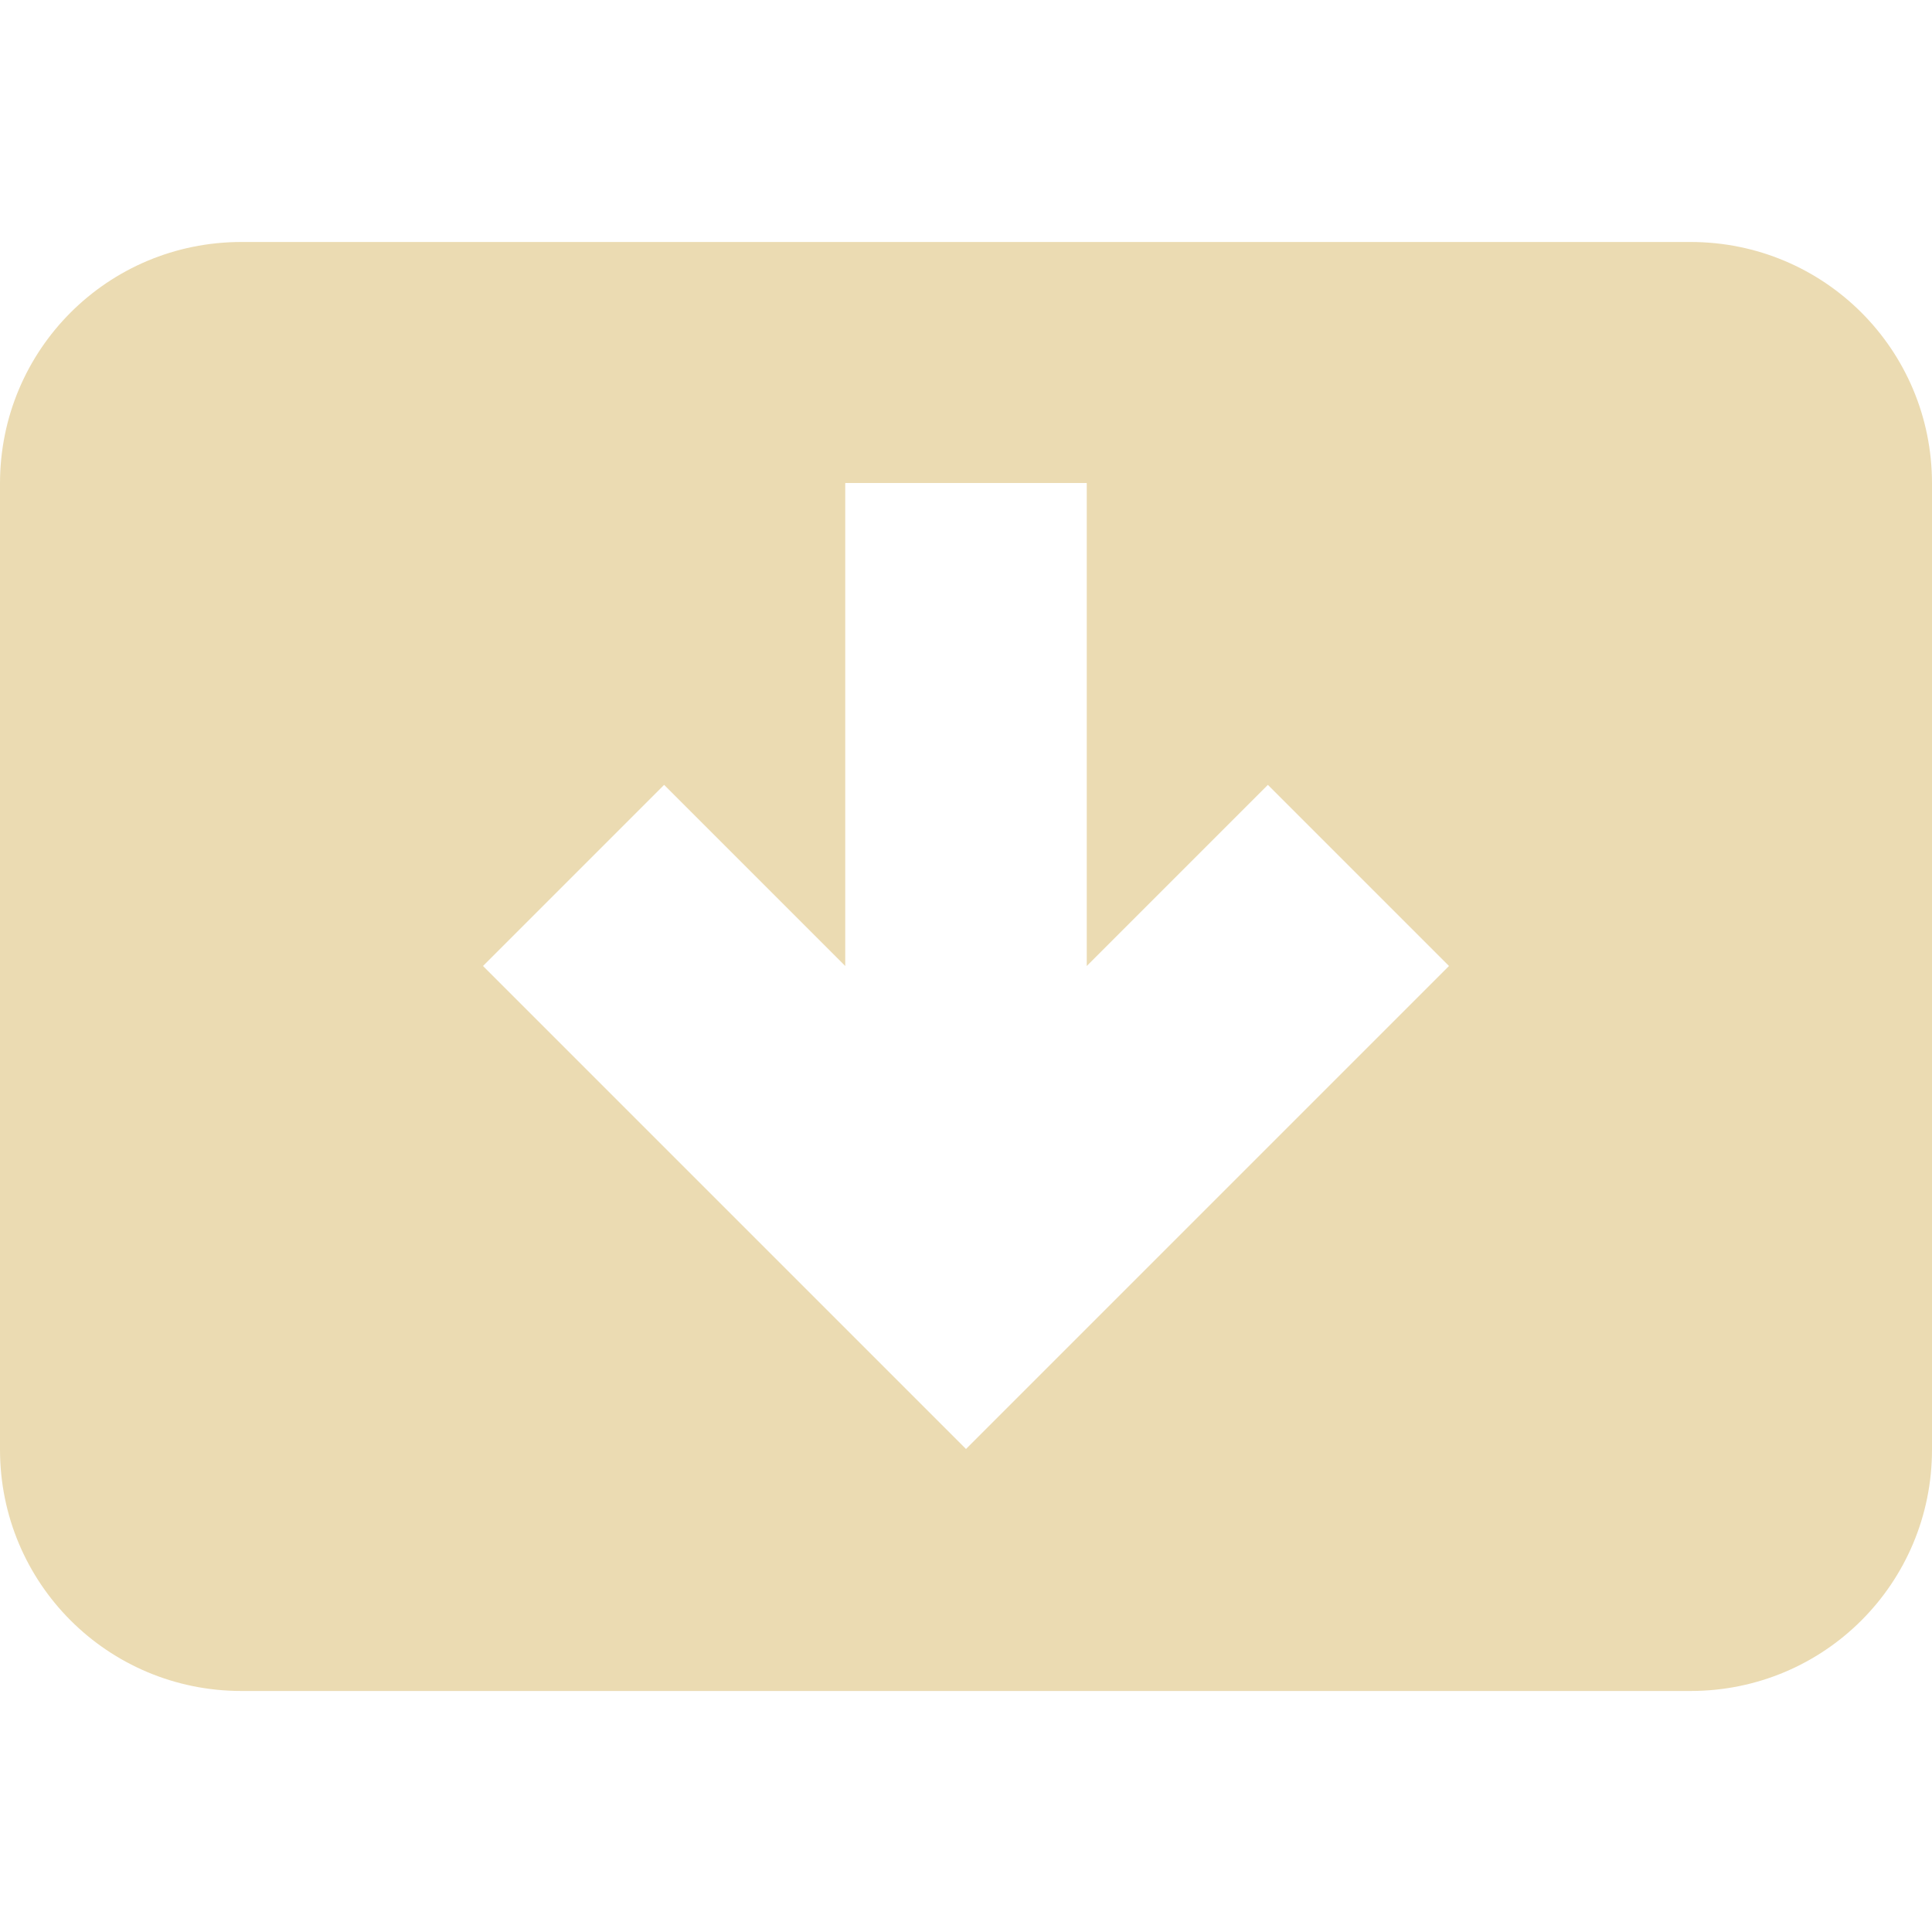
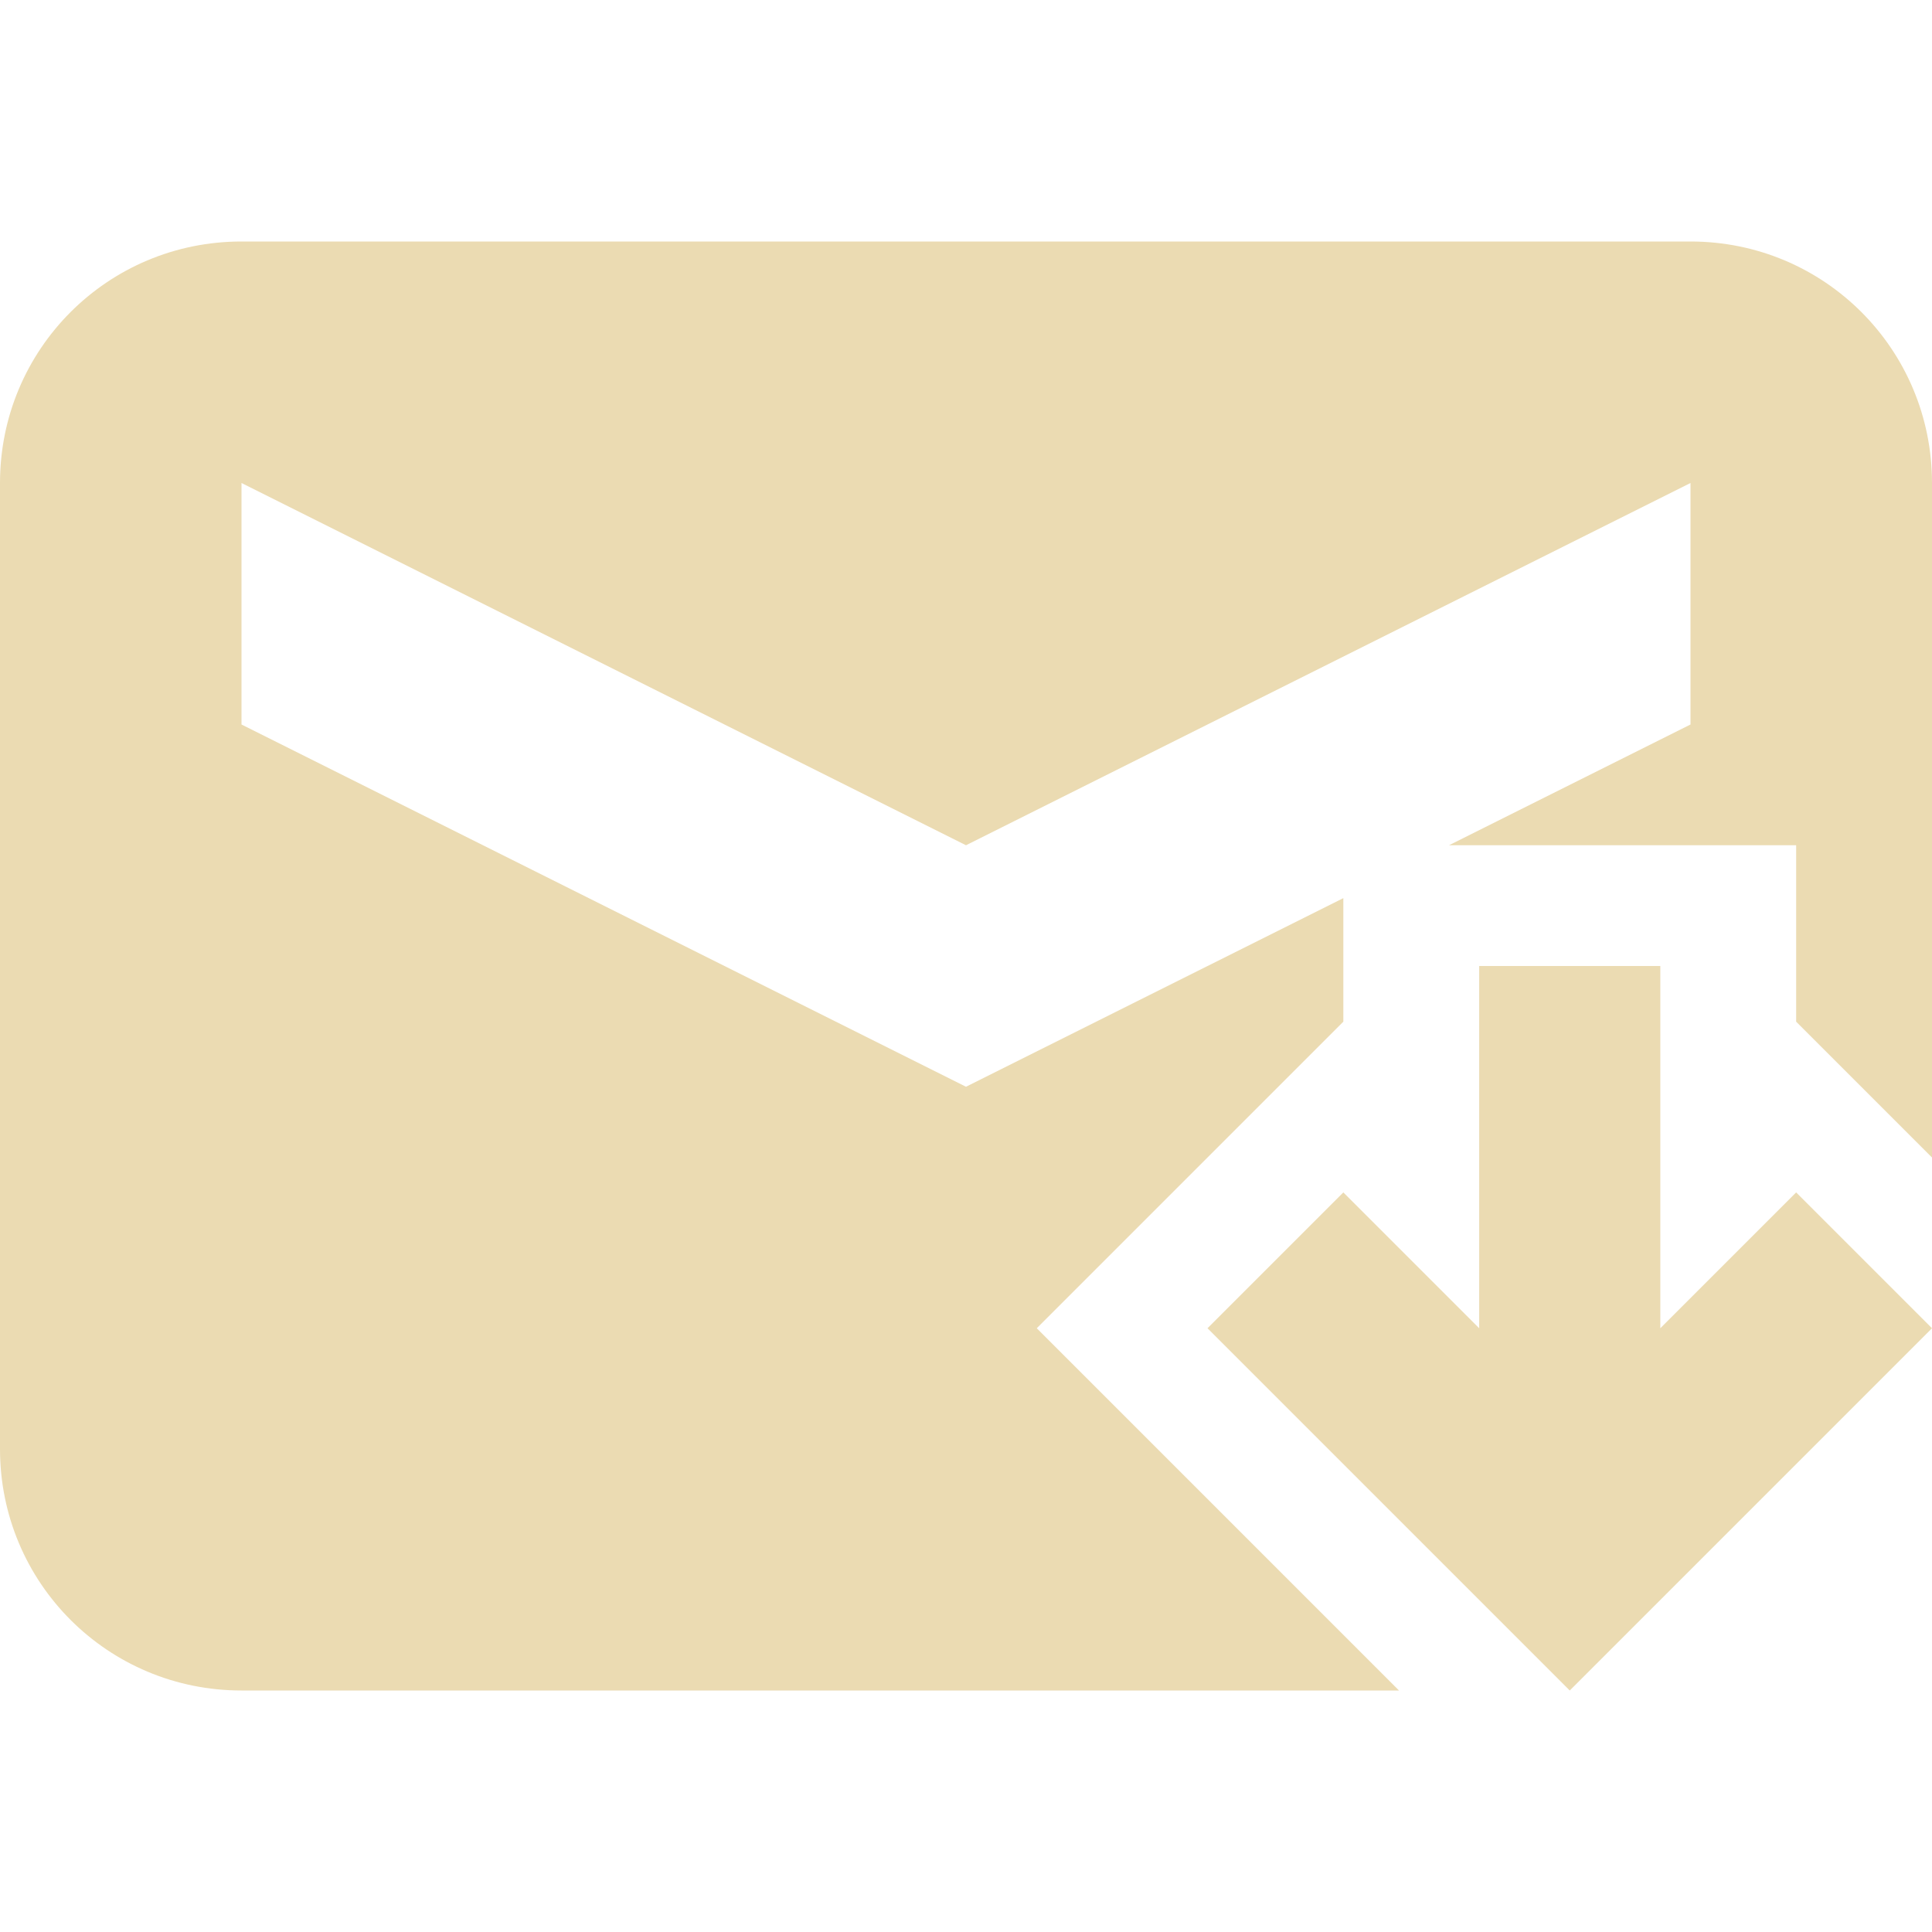
<svg xmlns="http://www.w3.org/2000/svg" width="16" height="16" version="1.1">
  <defs>
    <style id="current-color-scheme" type="text/css">.ColorScheme-Text { color:#ebdbb2; } .ColorScheme-Highlight { color:#458588; }</style>
  </defs>
-   <path class="ColorScheme-Text" d="m2 2.004c-1.108 0-2 0.892-2 2v8c0 1.108 0.892 2 2 2h12c1.108 0 2-0.892 2-2v-8c0-1.108-0.892-2-2-2h-12zm5 1.996h2v4l1.5-1.5 1.5 1.5-4 4-4-4 1.5-1.5 1.5 1.5v-4z" fill="currentColor" />
+   <path class="ColorScheme-Text" d="m2 2c-1.108 0-2 0.892-2 2v8c0 1.108 0.892 2 2 2h9.586l-3-3 2.539-2.539v-1.023l-3.125 1.562-6-3v-2l6 3 6-3v2l-2 1h2.875v1.461l1.125 1.125v-5.586c0-1.108-0.892-2-2-2zm10.25 6v3l-1.125-1.125-1.125 1.125 3 3 3-3-1.125-1.125-1.125 1.125v-3z" fill="currentColor" />
</svg>
